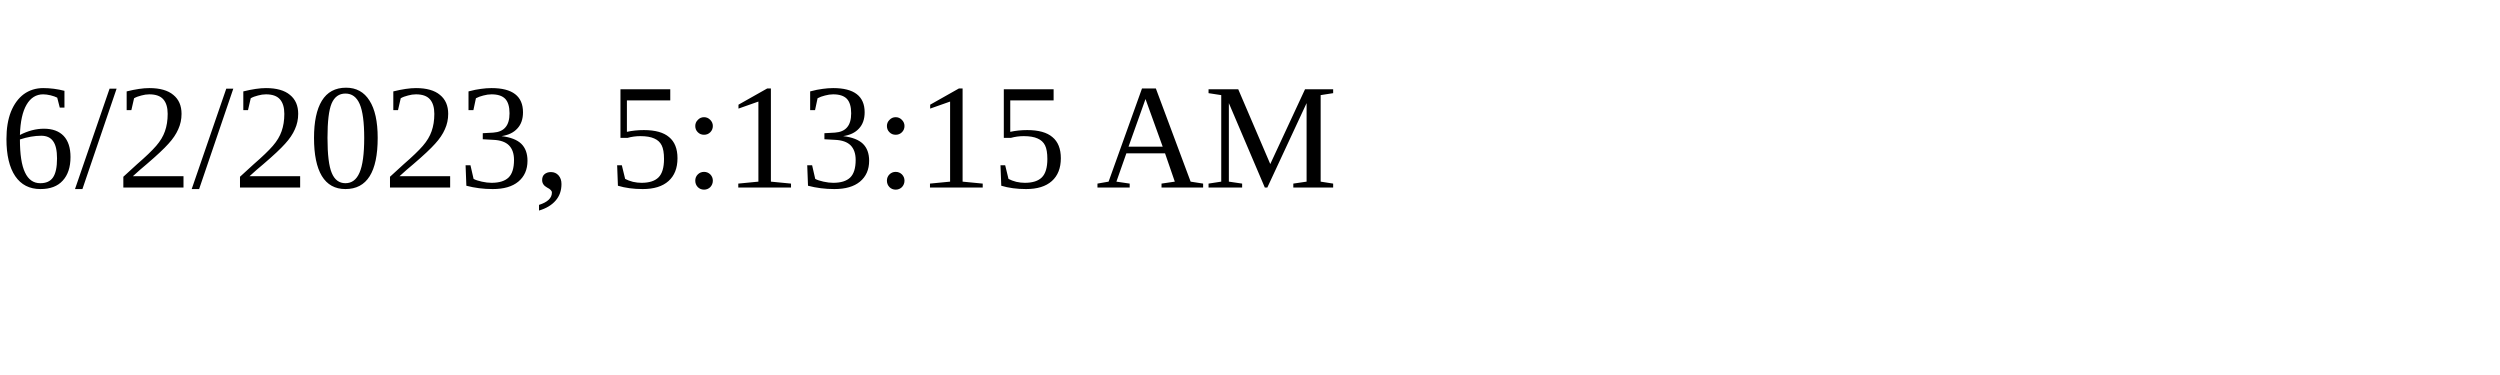
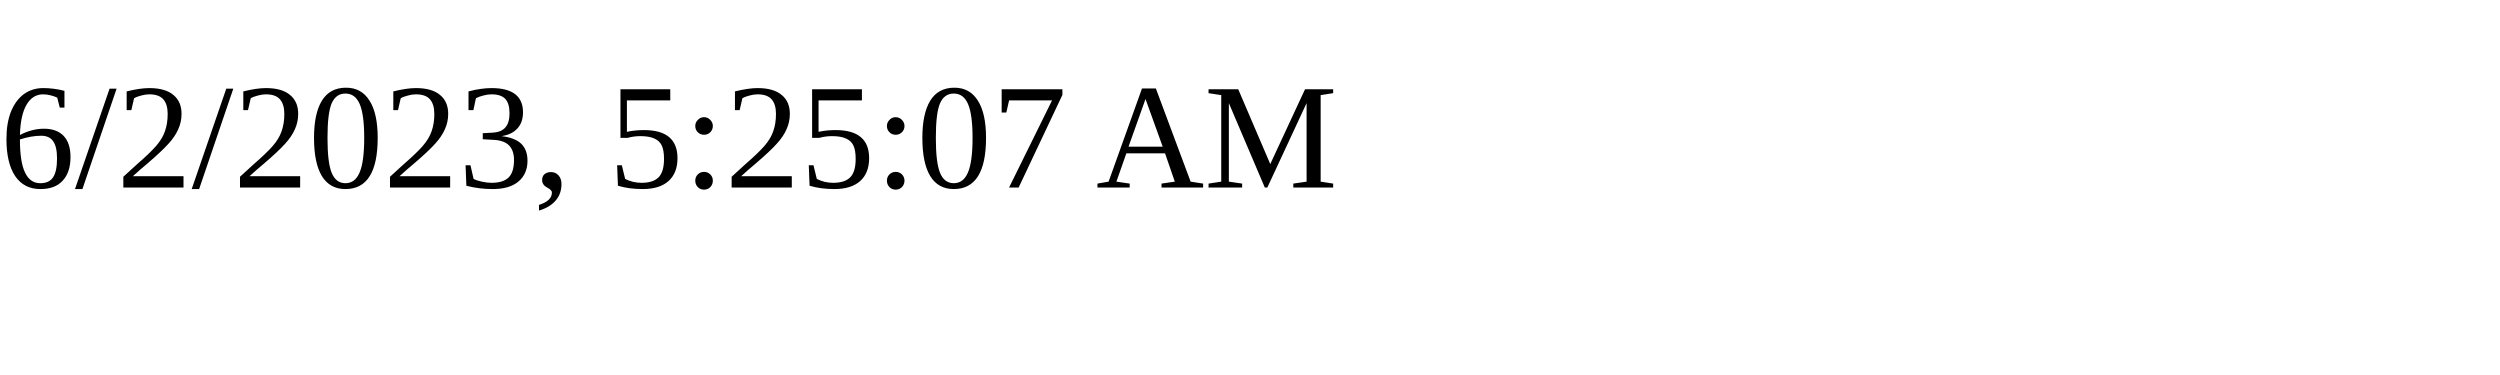
<svg xmlns="http://www.w3.org/2000/svg" height="30" width="200">
-   <text x="0" y="15">6/2/2023, 5:13:15 AM</text>
+   <text x="0" y="15">6/2/2023, 5:25:07 AM</text>
</svg>
